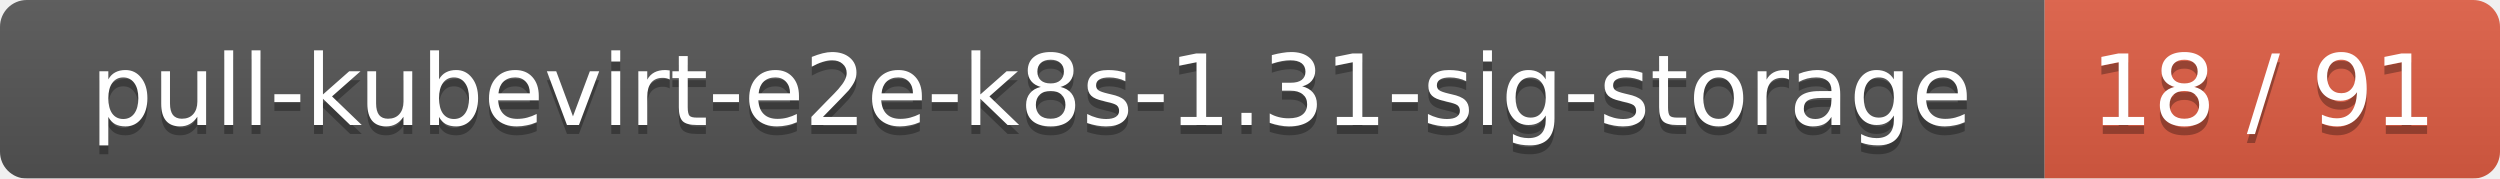
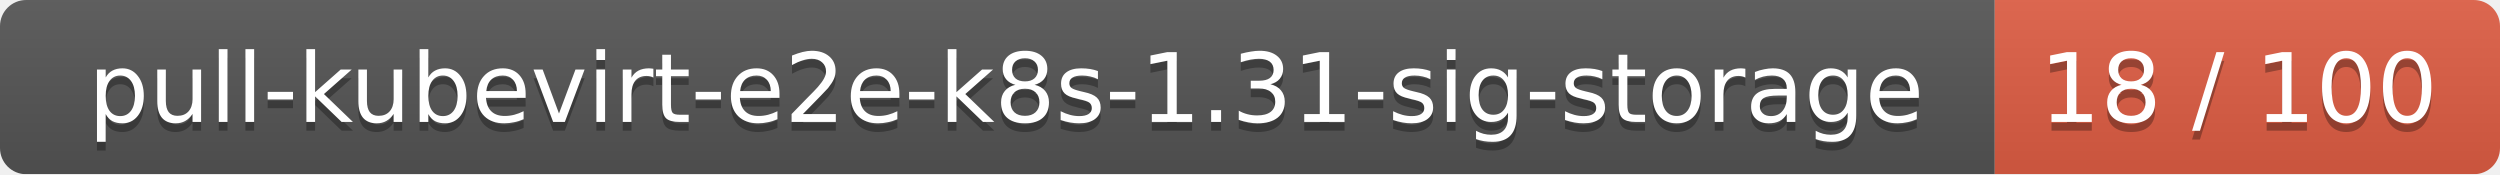
- <svg xmlns="http://www.w3.org/2000/svg" width="280" height="20">
+ <svg xmlns="http://www.w3.org/2000/svg" width="287" height="20">
  <linearGradient id="smooth" x2="0" y2="100%">
    <stop offset="0" stop-color="#bbb" stop-opacity=".1" />
    <stop offset="1" stop-opacity=".1" />
  </linearGradient>
  <mask id="round">
-     <rect width="280" height="20" rx="3" fill="#fff" />
+     <rect width="287" height="20" rx="3" fill="#fff" />
  </mask>
  <g mask="url(#round)">
    <rect width="229" height="20" fill="#555" />
-     <rect x="229" width="51" height="20" fill="#e05d44" />
-     <rect width="280" height="20" fill="url(#smooth)" />
+     <rect x="229" width="58" height="20" fill="#e05d44" />
+     <rect width="287" height="20" fill="url(#smooth)" />
  </g>
  <g fill="#fff" text-anchor="middle" font-family="DejaVu Sans,Verdana,Geneva,sans-serif" font-size="11">
    <text x="115.5" y="15" fill="#010101" fill-opacity=".3">pull-kubevirt-e2e-k8s-1.31-sig-storage</text>
    <text x="115.5" y="14">pull-kubevirt-e2e-k8s-1.31-sig-storage</text>
-     <text x="253.5" y="15" fill="#010101" fill-opacity=".3">18 / 91</text>
-     <text x="253.5" y="14">18 / 91</text>
+     <text x="257" y="15" fill="#010101" fill-opacity=".3">18 / 100</text>
+     <text x="257" y="14">18 / 100</text>
  </g>
</svg>
